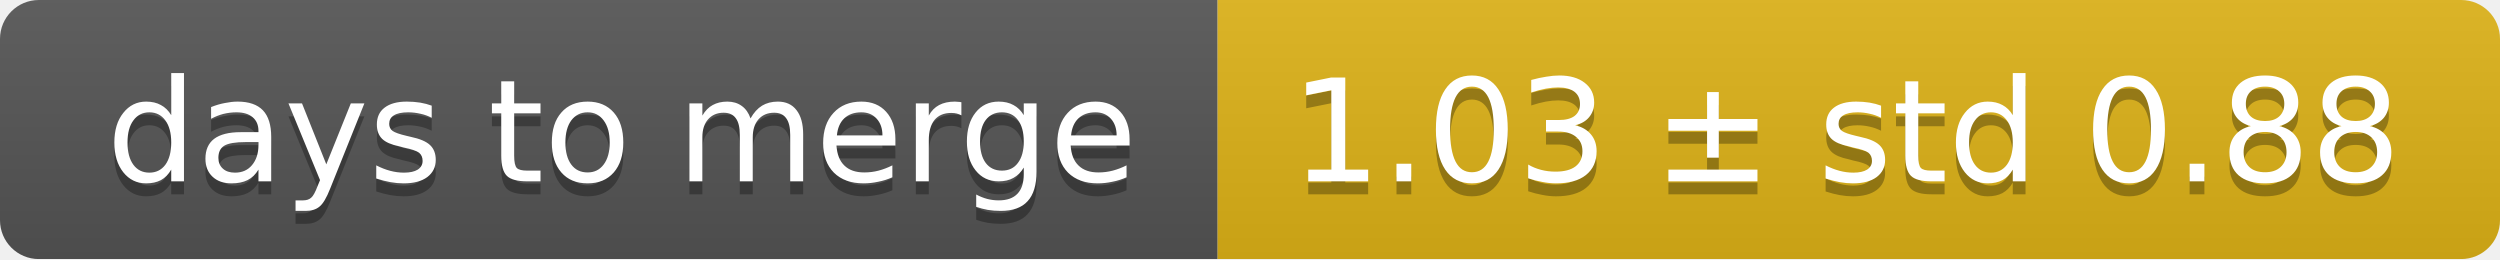
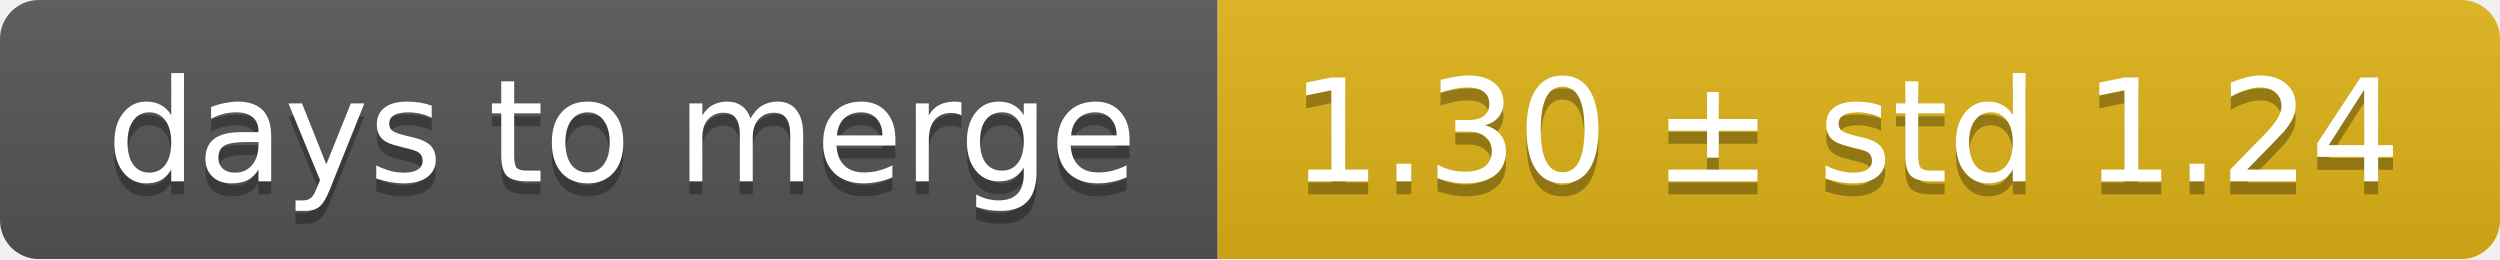
<svg xmlns="http://www.w3.org/2000/svg" width="193" height="20">
  <linearGradient id="smooth" x2="0" y2="100%">
    <stop offset="0" stop-color="#bbb" stop-opacity=".1" />
    <stop offset="1" stop-opacity=".1" />
  </linearGradient>
  <mask id="round">
    <rect width="193" height="20" rx="3" fill="#fff" />
  </mask>
  <g mask="url(#round)">
    <rect width="94" height="20" fill="#555" />
    <rect x="94" width="99" height="20" fill="#dfb317" />
    <rect width="193" height="20" fill="url(#smooth)" />
  </g>
  <g fill="#fff" text-anchor="middle" font-family="DejaVu Sans,Verdana,Geneva,sans-serif" font-size="11">
    <text x="48" y="15" fill="#010101" fill-opacity=".3">days to merge</text>
    <text x="48" y="14">days to merge</text>
-     <text x="142.5" y="15" fill="#010101" fill-opacity=".3">1.03 ± std 0.88</text>
-     <text x="142.5" y="14">1.03 ± std 0.88</text>
+     <text x="142.5" y="15" fill="#010101" fill-opacity=".3">1.30 ± std 1.24</text>
+     <text x="142.5" y="14">1.30 ± std 1.24</text>
  </g>
</svg>
